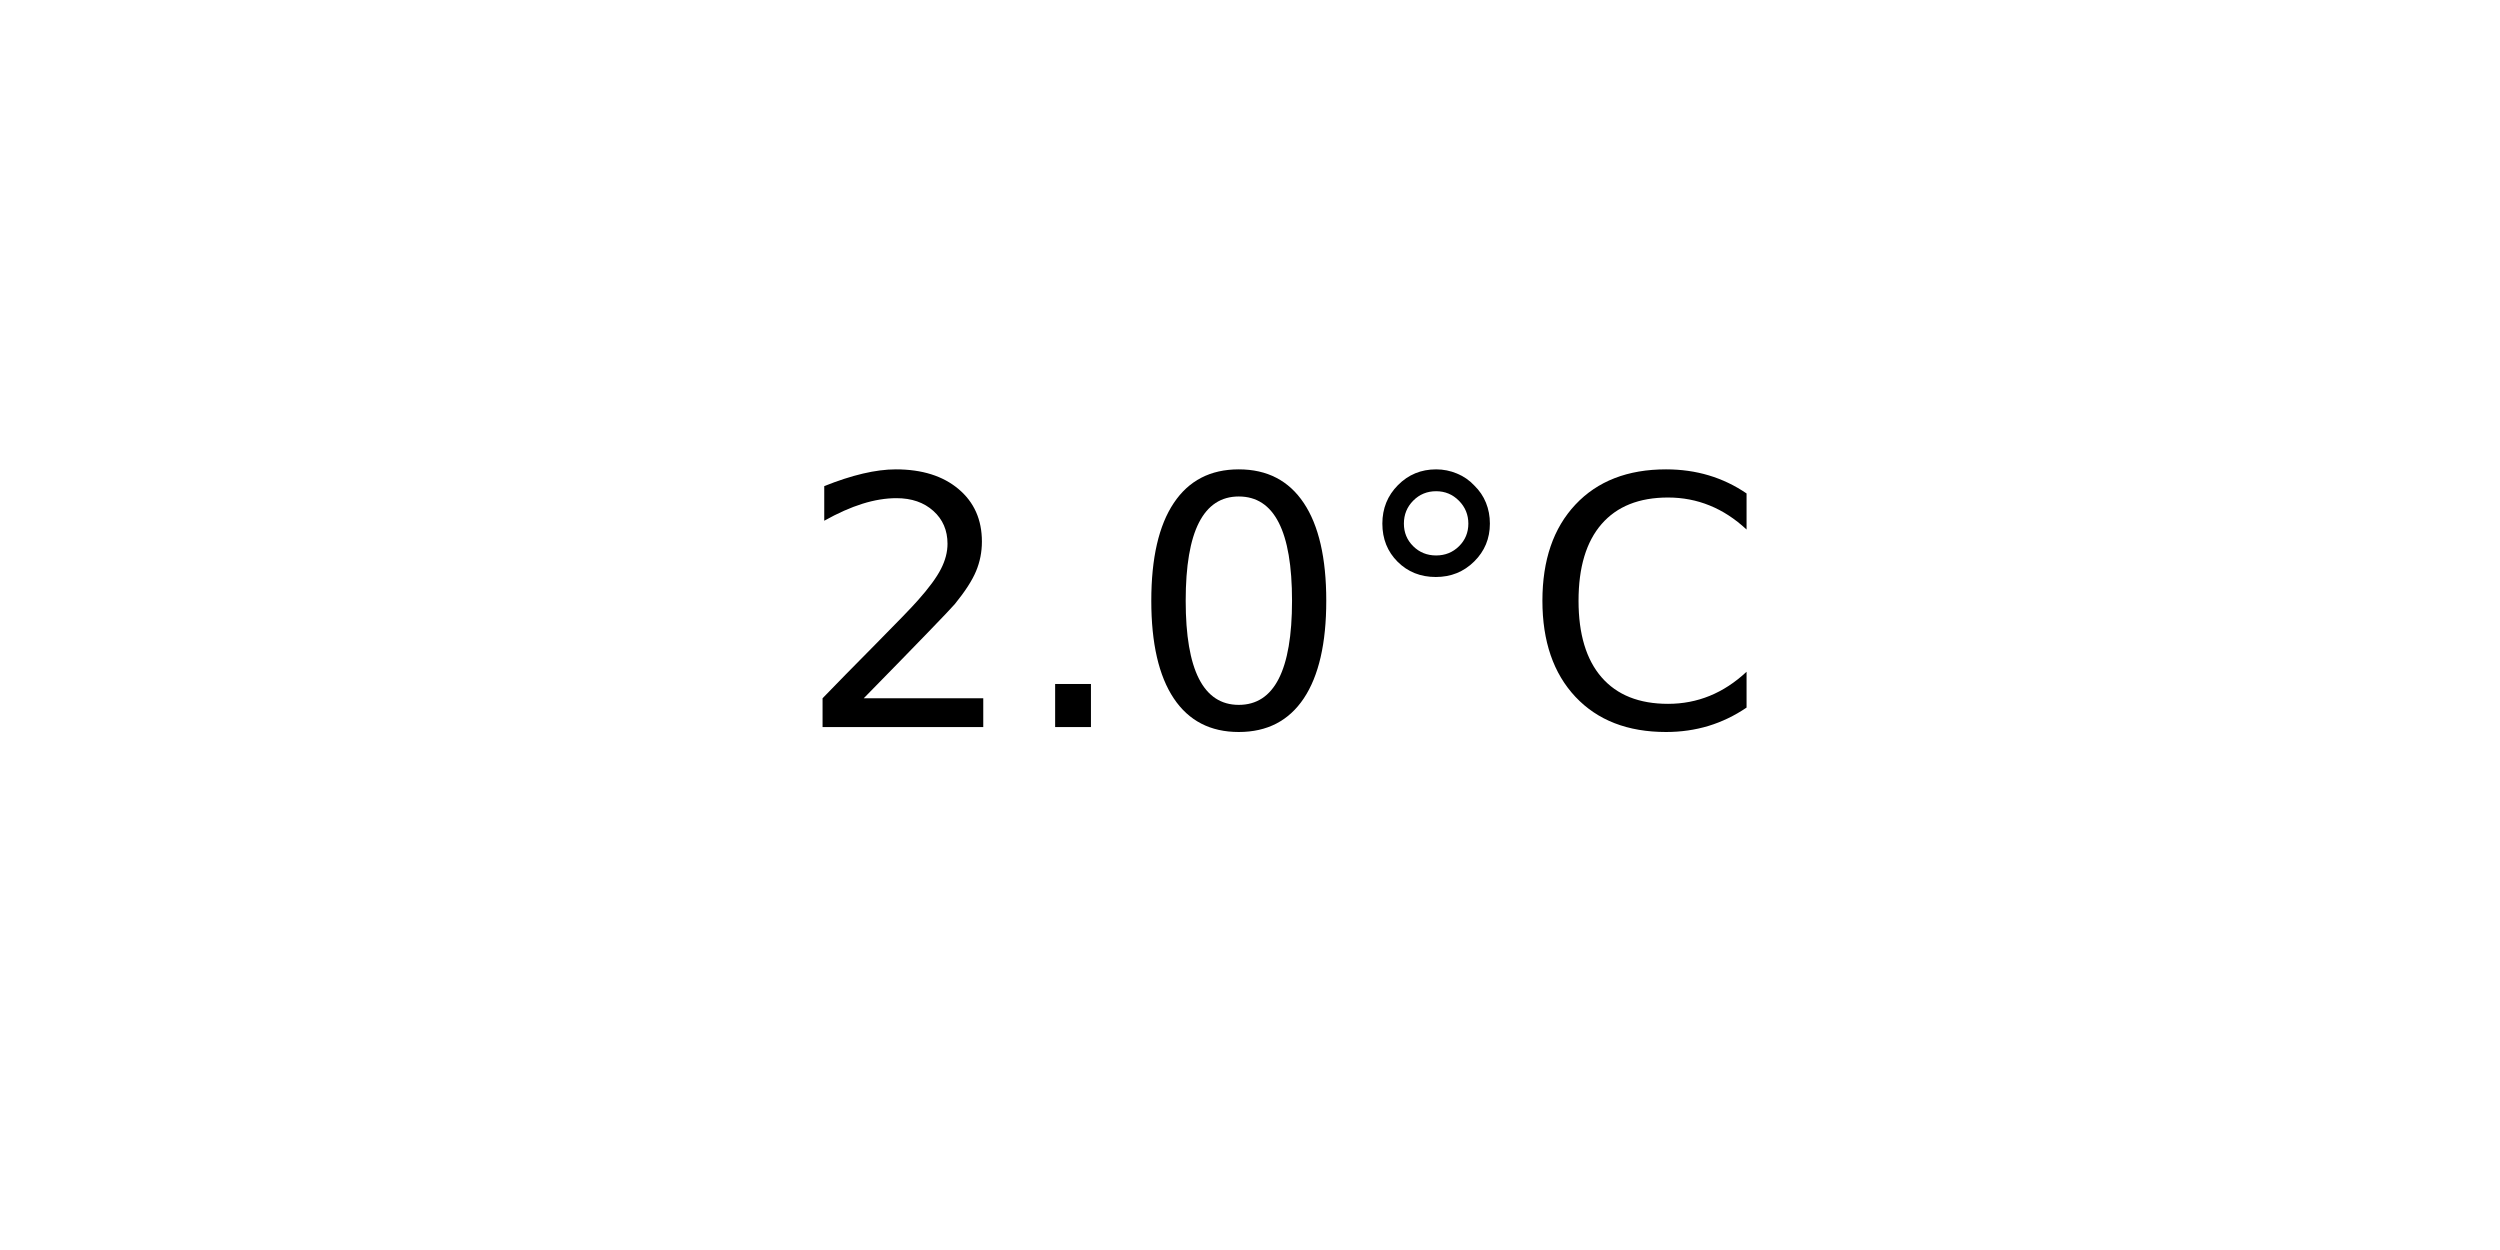
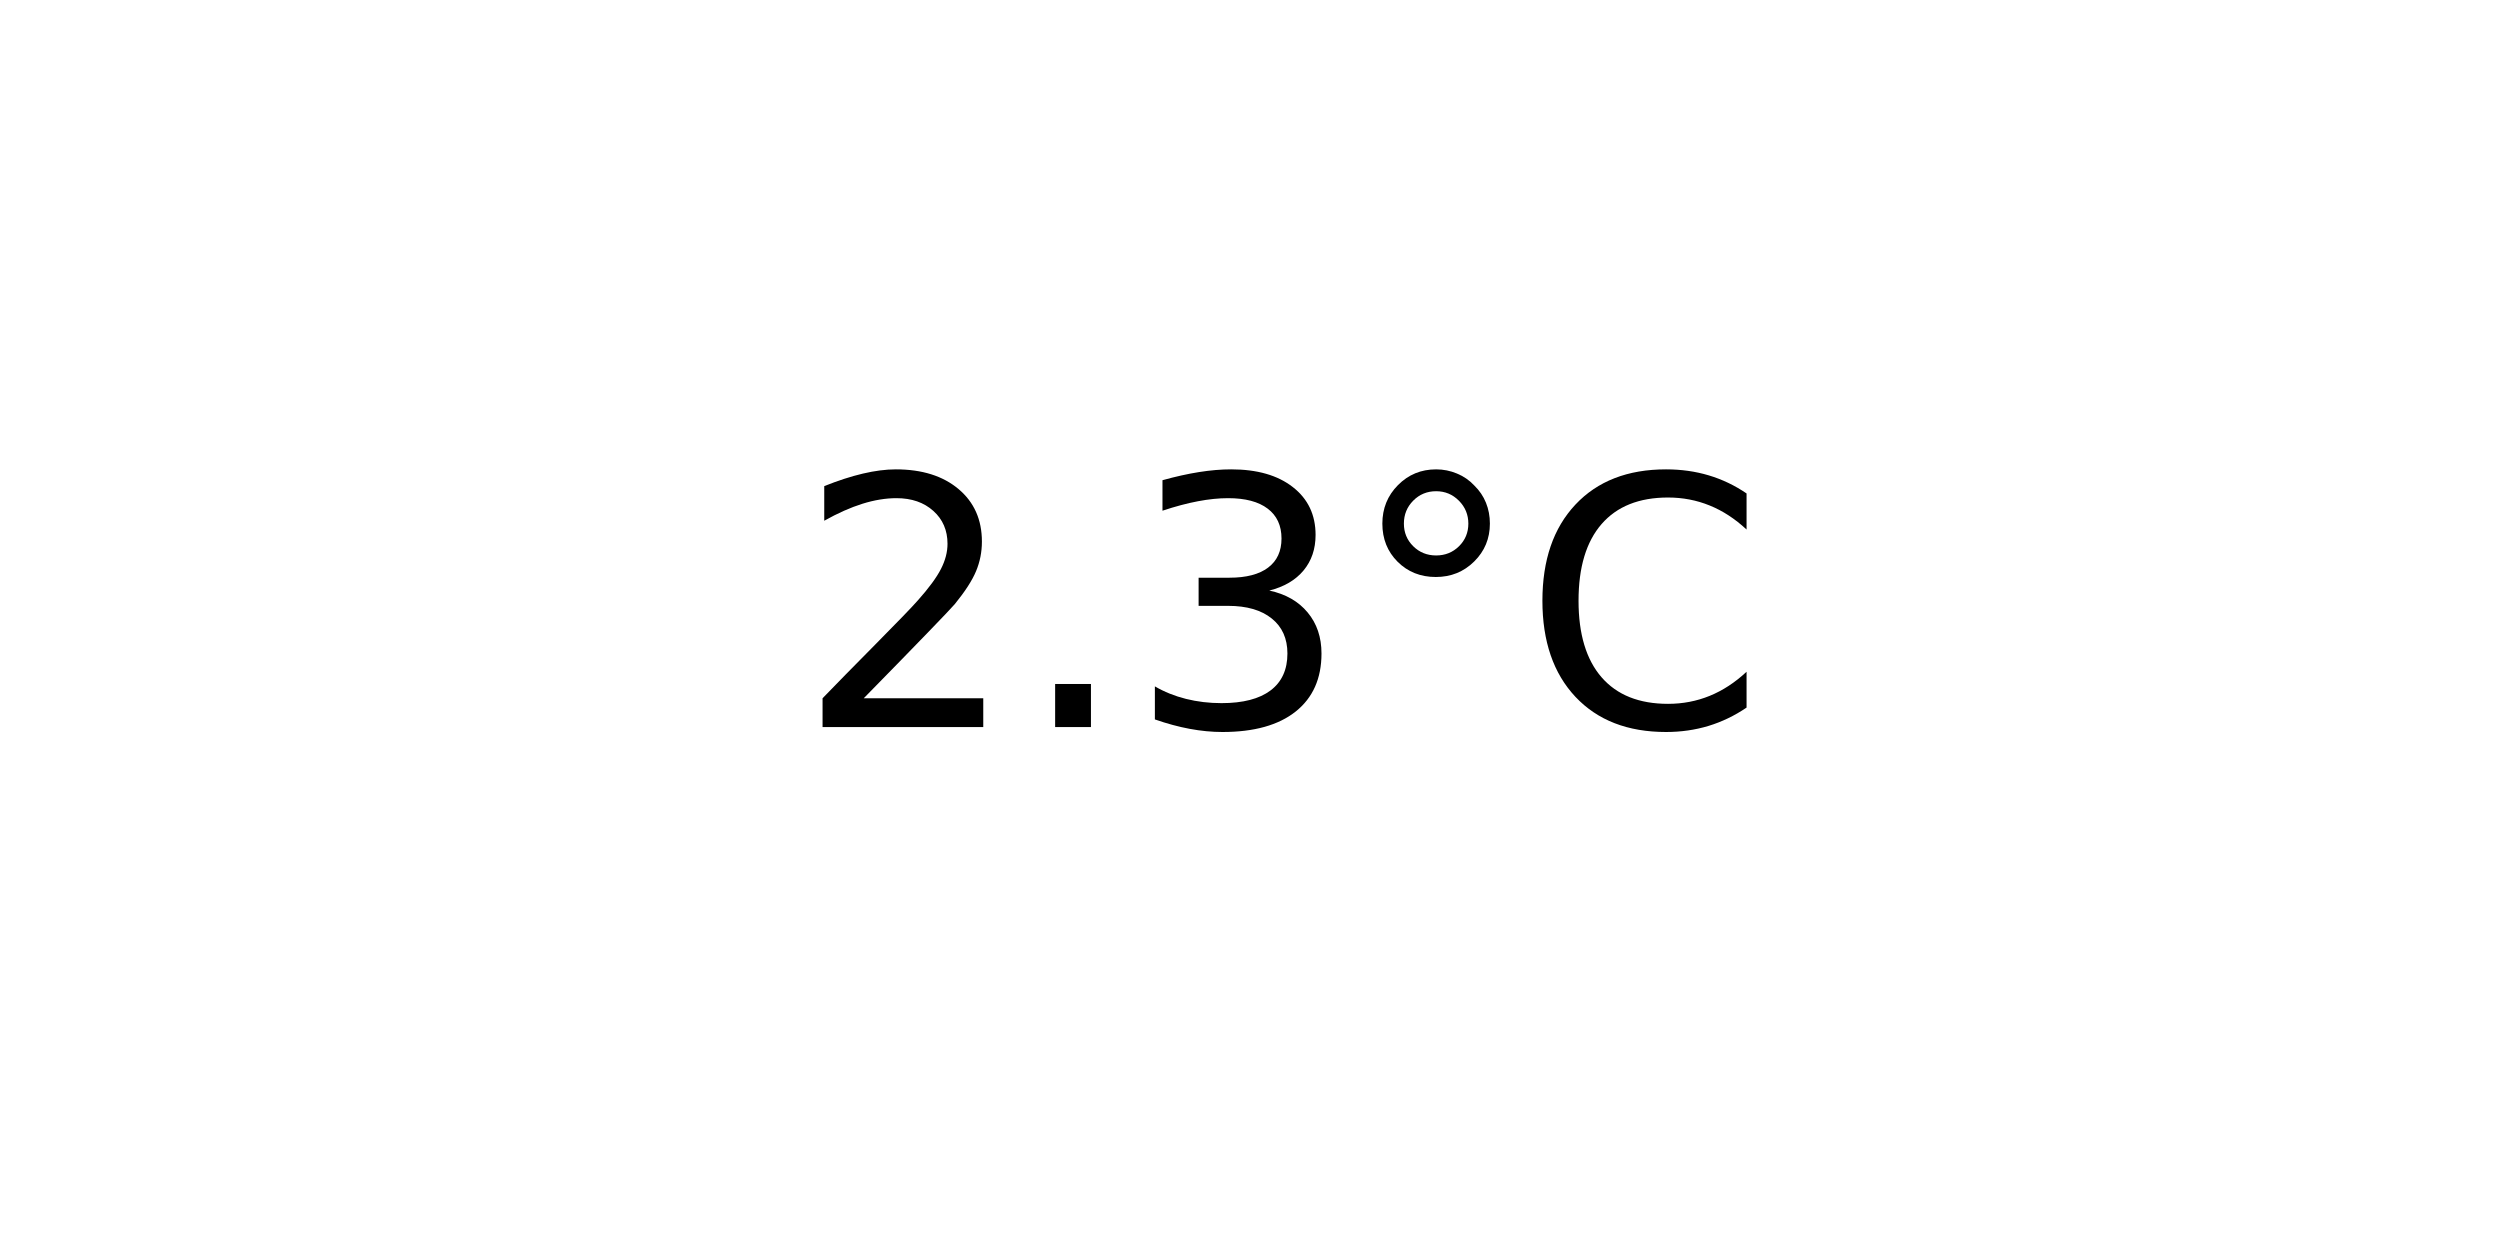
<svg xmlns="http://www.w3.org/2000/svg" xmlns:xlink="http://www.w3.org/1999/xlink" width="72pt" height="36pt" viewBox="0 0 72 36" version="1.1">
  <defs>
    <style type="text/css">*{stroke-linejoin: round; stroke-linecap: butt}</style>
  </defs>
  <g id="figure_1">
    <g id="axes_1">
      <g id="text_1">
        <g transform="translate(22.95703 20.93937) scale(0.1 -0.1)">
          <defs>
            <path id="DejaVuSans-32" d="M 1228 531  L 3431 531  L 3431 0  L 469 0  L 469 531  Q 828 903 1448 1529  Q 2069 2156 2228 2338  Q 2531 2678 2651 2914  Q 2772 3150 2772 3378  Q 2772 3750 2511 3984  Q 2250 4219 1831 4219  Q 1534 4219 1204 4116  Q 875 4013 500 3803  L 500 4441  Q 881 4594 1212 4672  Q 1544 4750 1819 4750  Q 2544 4750 2975 4387  Q 3406 4025 3406 3419  Q 3406 3131 3298 2873  Q 3191 2616 2906 2266  Q 2828 2175 2409 1742  Q 1991 1309 1228 531  z " transform="scale(0.015625)" />
            <path id="DejaVuSans-2e" d="M 684 794  L 1344 794  L 1344 0  L 684 0  L 684 794  z " transform="scale(0.015625)" />
-             <path id="DejaVuSans-30" d="M 2034 4250  Q 1547 4250 1301 3770  Q 1056 3291 1056 2328  Q 1056 1369 1301 889  Q 1547 409 2034 409  Q 2525 409 2770 889  Q 3016 1369 3016 2328  Q 3016 3291 2770 3770  Q 2525 4250 2034 4250  z M 2034 4750  Q 2819 4750 3233 4129  Q 3647 3509 3647 2328  Q 3647 1150 3233 529  Q 2819 -91 2034 -91  Q 1250 -91 836 529  Q 422 1150 422 2328  Q 422 3509 836 4129  Q 1250 4750 2034 4750  z " transform="scale(0.015625)" />
+             <path id="DejaVuSans-33" d="M 2597 2516  Q 3050 2419 3304 2112  Q 3559 1806 3559 1356  Q 3559 666 3084 287  Q 2609 -91 1734 -91  Q 1441 -91 1130 -33  Q 819 25 488 141  L 488 750  Q 750 597 1062 519  Q 1375 441 1716 441  Q 2309 441 2620 675  Q 2931 909 2931 1356  Q 2931 1769 2642 2001  Q 2353 2234 1838 2234  L 1294 2234  L 1294 2753  L 1863 2753  Q 2328 2753 2575 2939  Q 2822 3125 2822 3475  Q 2822 3834 2567 4026  Q 2313 4219 1838 4219  Q 1578 4219 1281 4162  Q 984 4106 628 3988  L 628 4550  Q 988 4650 1302 4700  Q 1616 4750 1894 4750  Q 2613 4750 3031 4423  Q 3450 4097 3450 3541  Q 3450 3153 3228 2886  Q 3006 2619 2597 2516  z " transform="scale(0.015625)" />
            <path id="DejaVuSans-b0" d="M 1600 4347  Q 1350 4347 1178 4173  Q 1006 4000 1006 3750  Q 1006 3503 1178 3333  Q 1350 3163 1600 3163  Q 1850 3163 2022 3333  Q 2194 3503 2194 3750  Q 2194 3997 2020 4172  Q 1847 4347 1600 4347  z M 1600 4750  Q 1800 4750 1984 4673  Q 2169 4597 2303 4453  Q 2447 4313 2519 4134  Q 2591 3956 2591 3750  Q 2591 3338 2302 3052  Q 2013 2766 1594 2766  Q 1172 2766 890 3047  Q 609 3328 609 3750  Q 609 4169 896 4459  Q 1184 4750 1600 4750  z " transform="scale(0.015625)" />
            <path id="DejaVuSans-43" d="M 4122 4306  L 4122 3641  Q 3803 3938 3442 4084  Q 3081 4231 2675 4231  Q 1875 4231 1450 3742  Q 1025 3253 1025 2328  Q 1025 1406 1450 917  Q 1875 428 2675 428  Q 3081 428 3442 575  Q 3803 722 4122 1019  L 4122 359  Q 3791 134 3420 21  Q 3050 -91 2638 -91  Q 1578 -91 968 557  Q 359 1206 359 2328  Q 359 3453 968 4101  Q 1578 4750 2638 4750  Q 3056 4750 3426 4639  Q 3797 4528 4122 4306  z " transform="scale(0.015625)" />
          </defs>
          <use xlink:href="#DejaVuSans-32" />
          <use xlink:href="#DejaVuSans-2e" x="63.623" />
-           <use xlink:href="#DejaVuSans-30" x="95.41" />
+           <use xlink:href="#DejaVuSans-33" x="95.41" />
          <use xlink:href="#DejaVuSans-b0" x="159.033" />
          <use xlink:href="#DejaVuSans-43" x="209.033" />
        </g>
      </g>
    </g>
  </g>
</svg>
